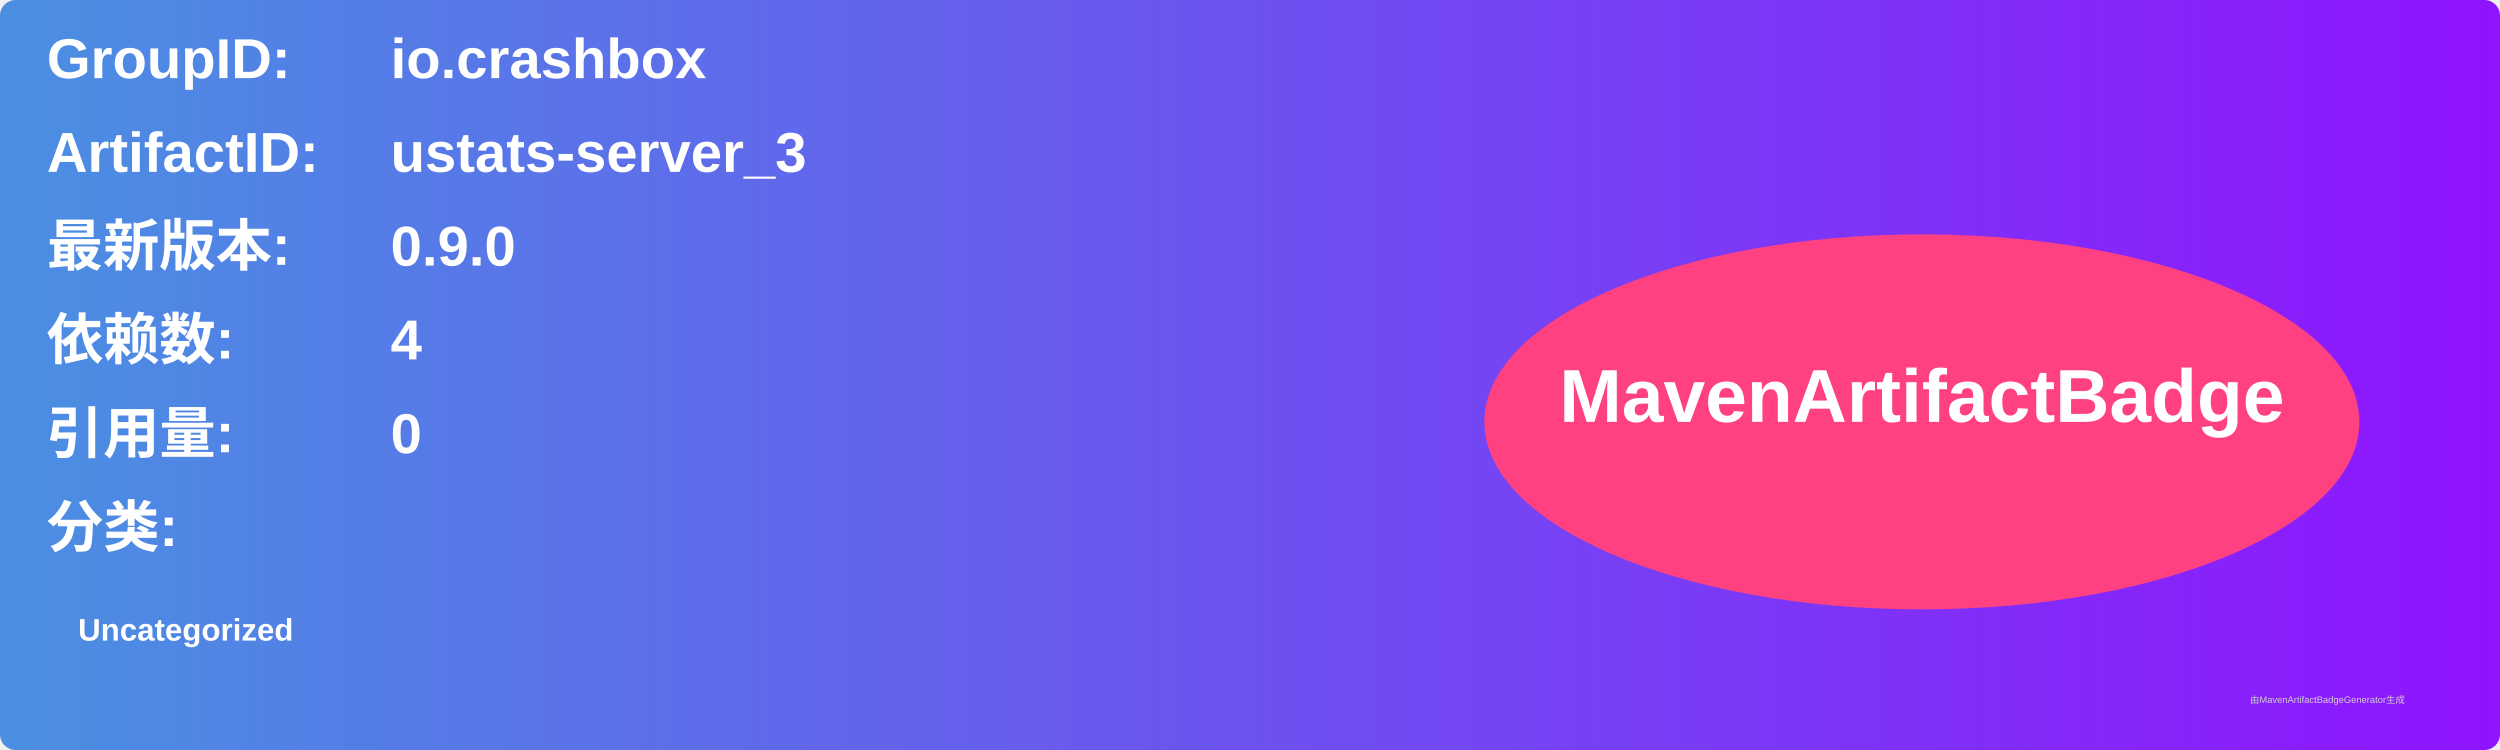
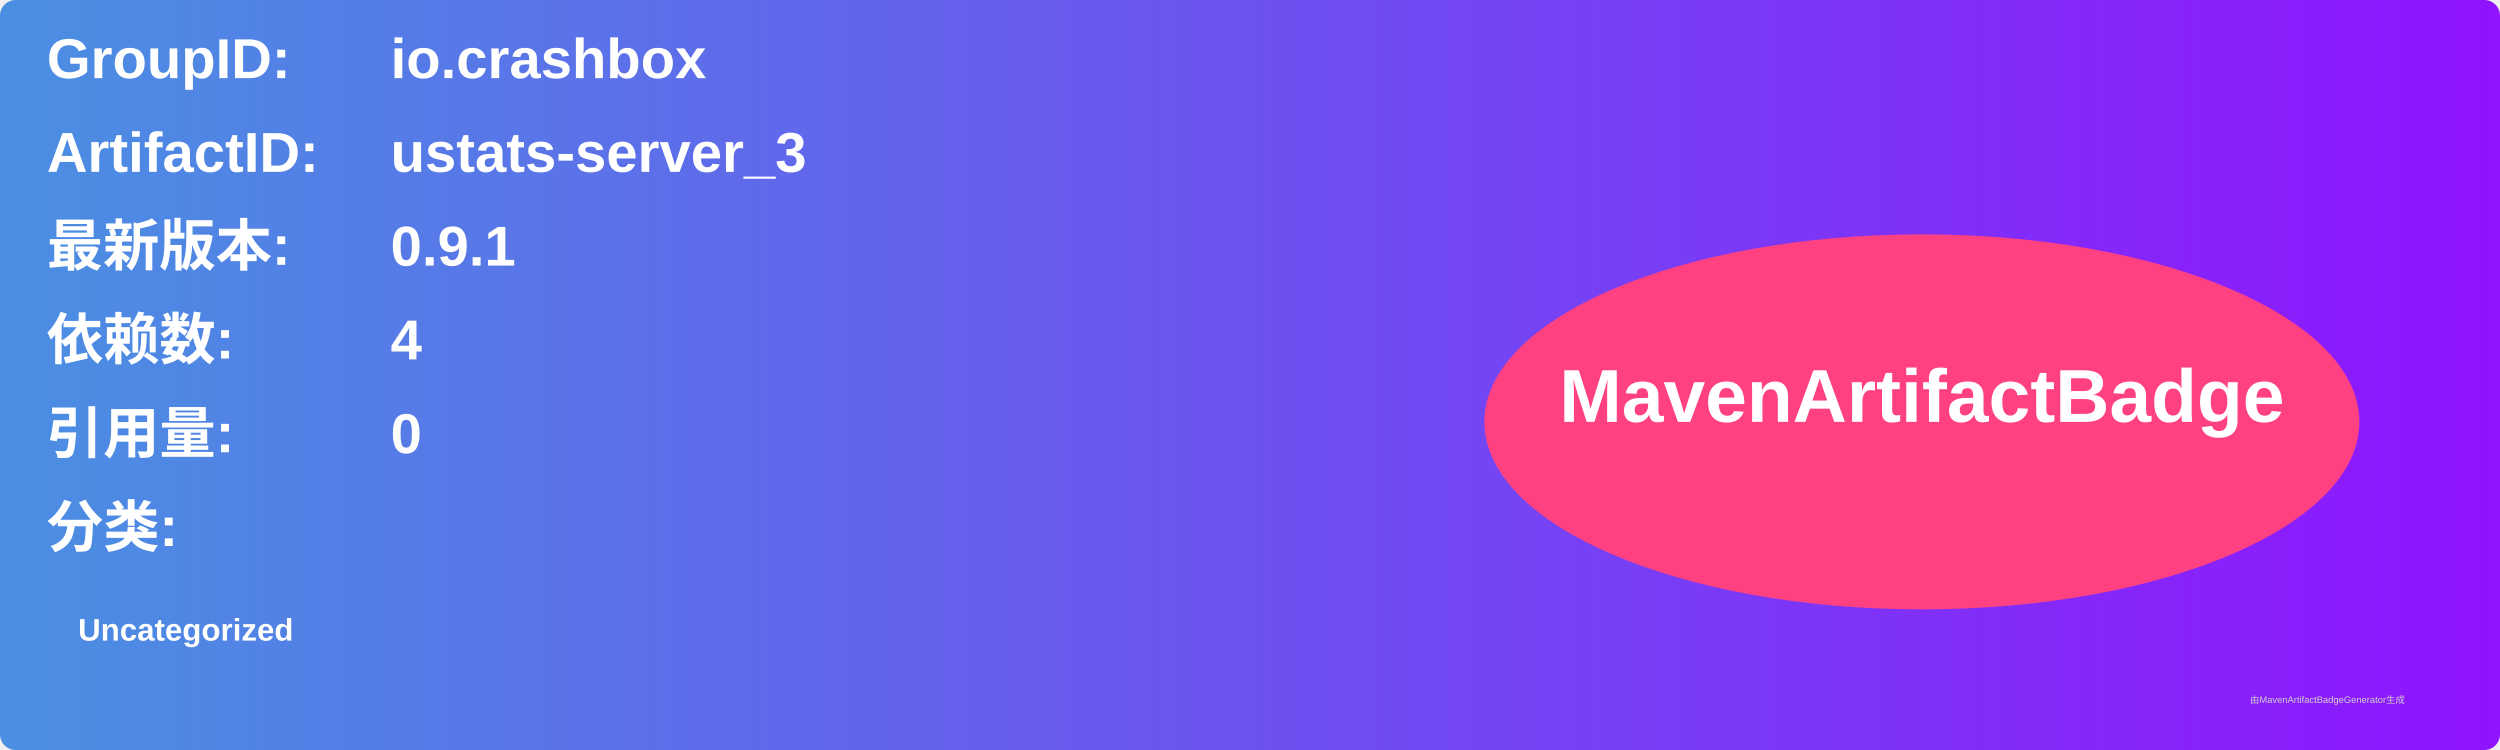
<svg xmlns="http://www.w3.org/2000/svg" width="800" height="240" viewBox="0 0 800 240">
  <linearGradient id="grad" x1="0%" y1="0%" x2="100%" y2="0%">
    <stop offset="0%" stop-color="#4a90e2" />
    <stop offset="100%" stop-color="#9013fe" />
  </linearGradient>
  <rect width="100%" height="100%" rx="5" ry="5" fill="url(#grad)" />
  <g transform="translate(15, 15)">
    <text x="0" y="10" font-family="Arial" font-size="18" fill="white" font-weight="bold" width="260">GroupID:</text>
    <text x="110" y="10" font-family="Arial" font-size="18" fill="white" font-weight="bold" width="460">io.crashbox</text>
    <text x="0" y="40" font-family="Arial" font-size="18" fill="white" font-weight="bold" width="260">ArtifactID:</text>
    <text x="110" y="40" font-family="Arial" font-size="18" fill="white" font-weight="bold" width="460">ustats-server_3</text>
    <text x="0" y="70" font-family="Arial" font-size="18" fill="white" font-weight="bold">最新版本:</text>
    <text x="110" y="70" font-family="Arial" font-size="18" fill="white" font-weight="bold">
-       <tspan font-weight="bold">0.9.0</tspan>
+       <tspan font-weight="bold">0.9.1</tspan>
    </text>
    <text x="0" y="100" font-family="Arial" font-size="18" fill="white" font-weight="bold">依赖数: </text>
    <text x="110" y="100" font-family="Arial" font-size="18" fill="white">
      <tspan font-weight="bold">4</tspan>
    </text>
    <text x="0" y="130" font-family="Arial" font-size="18" fill="white" font-weight="bold">引用量: </text>
    <text x="110" y="130" font-family="Arial" font-size="18" fill="white">
      <tspan font-weight="bold">0</tspan>
    </text>
    <text x="0" y="160" font-family="Arial" font-size="18" fill="white" font-weight="bold">分类:</text>
    <text x="10" y="190" font-family="Arial" font-size="10" fill="white">
      <tspan font-weight="bold">Uncategorized</tspan>
    </text>
    <ellipse cx="600" cy="120" rx="140" ry="60" fill="#ff4081" />
    <text x="600" y="120" text-anchor="middle" font-family="Arial" font-size="24" fill="white" font-weight="bold">MavenArtifactBadge</text>
  </g>
  <text x="720" y="225" font-family="Arial" font-size="3" fill="#d0d0d0">由MavenArtifactBadgeGenerator生成</text>
</svg>
